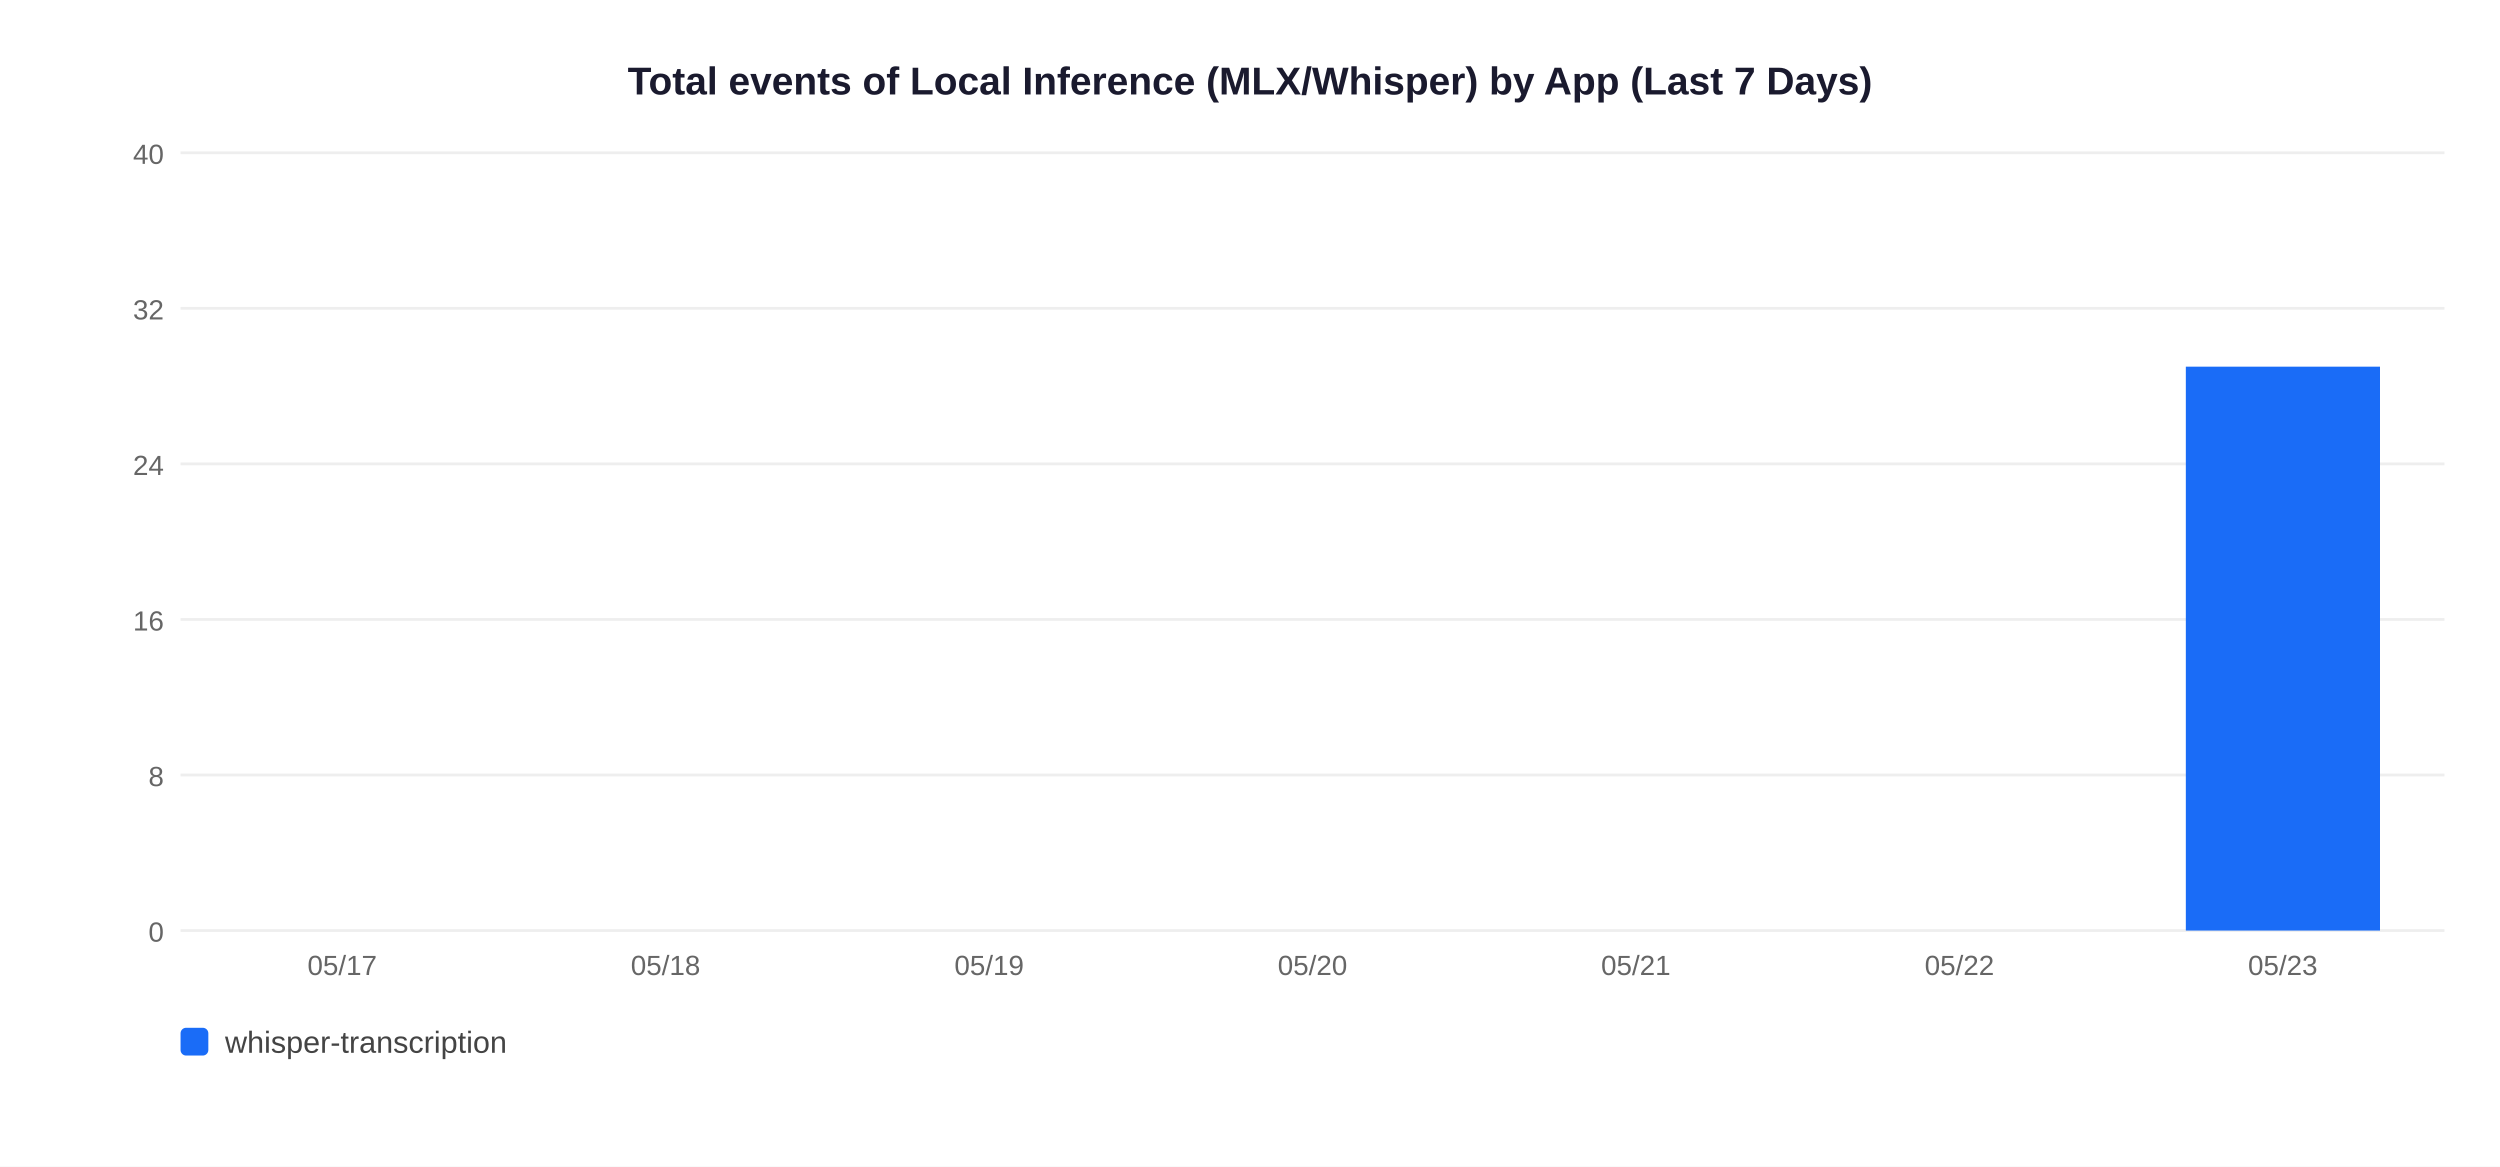
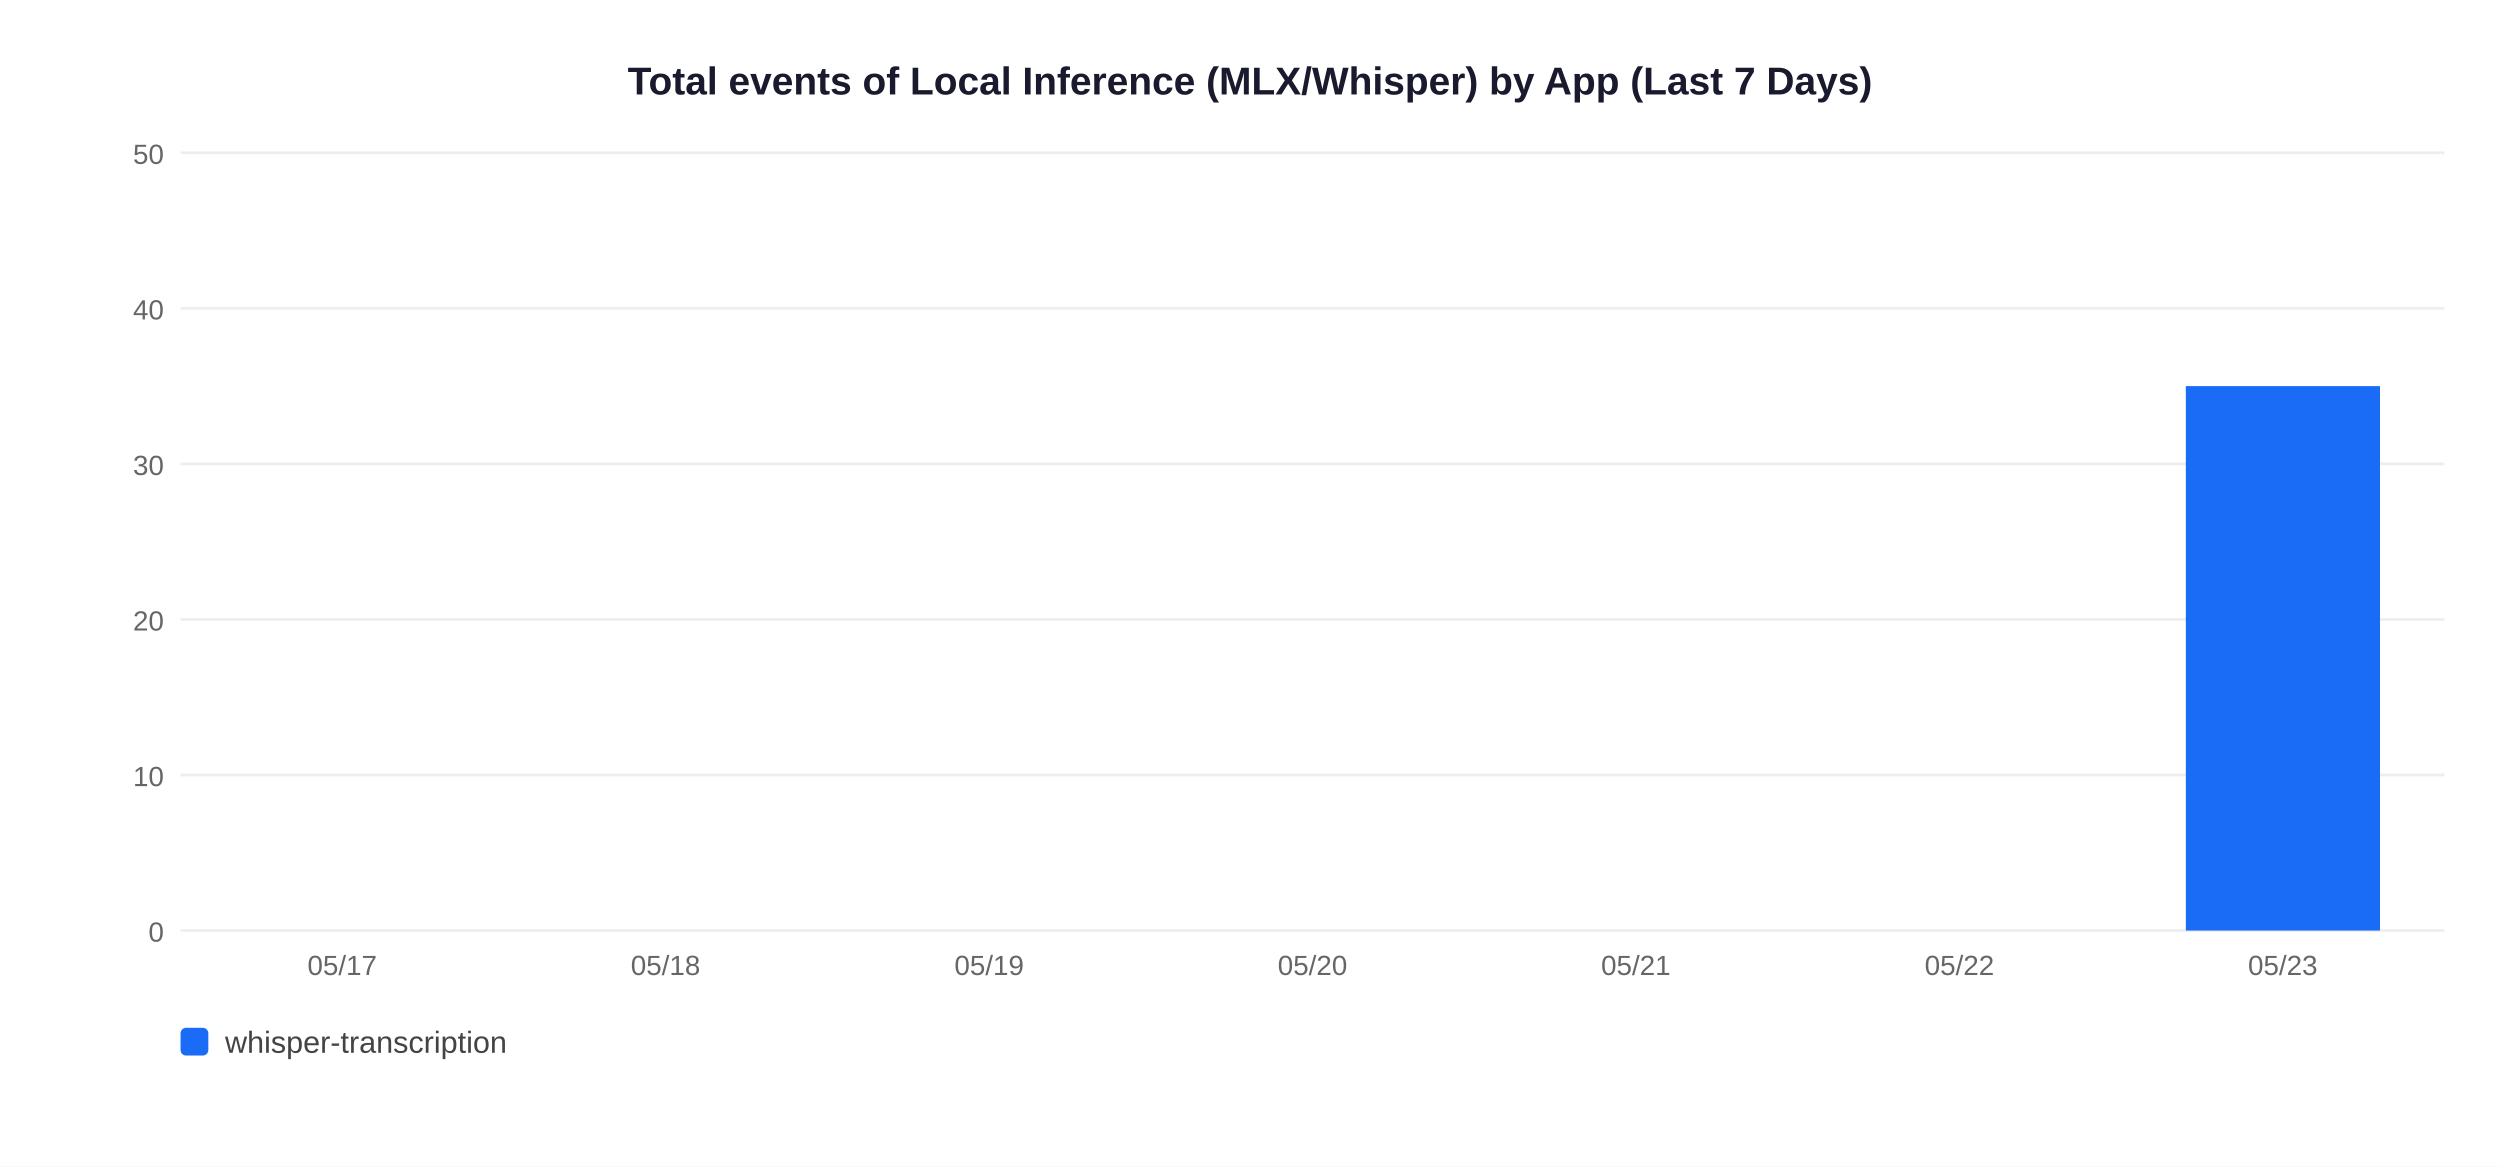
<svg xmlns="http://www.w3.org/2000/svg" width="900" height="420">
  <rect width="900" height="420" fill="white" />
  <text x="450" y="34" text-anchor="middle" font-size="14" font-weight="bold" font-family="Arial,sans-serif" fill="#1a1a2e">Total events of Local Inference (MLX/Whisper) by App (Last 7 Days)</text>
  <line x1="65" y1="335" x2="880" y2="335" stroke="#EEEEEE" stroke-width="1" />
  <text x="59" y="339" text-anchor="end" font-size="10" font-family="Arial,sans-serif" fill="#666">0</text>
  <line x1="65" y1="279" x2="880" y2="279" stroke="#EEEEEE" stroke-width="1" />
-   <text x="59" y="283" text-anchor="end" font-size="10" font-family="Arial,sans-serif" fill="#666">8</text>
+   <text x="59" y="283" text-anchor="end" font-size="10" font-family="Arial,sans-serif" fill="#666">10</text>
  <line x1="65" y1="223" x2="880" y2="223" stroke="#EEEEEE" stroke-width="1" />
-   <text x="59" y="227" text-anchor="end" font-size="10" font-family="Arial,sans-serif" fill="#666">16</text>
+   <text x="59" y="227" text-anchor="end" font-size="10" font-family="Arial,sans-serif" fill="#666">20</text>
  <line x1="65" y1="167" x2="880" y2="167" stroke="#EEEEEE" stroke-width="1" />
-   <text x="59" y="171" text-anchor="end" font-size="10" font-family="Arial,sans-serif" fill="#666">24</text>
+   <text x="59" y="171" text-anchor="end" font-size="10" font-family="Arial,sans-serif" fill="#666">30</text>
  <line x1="65" y1="111" x2="880" y2="111" stroke="#EEEEEE" stroke-width="1" />
-   <text x="59" y="115" text-anchor="end" font-size="10" font-family="Arial,sans-serif" fill="#666">32</text>
+   <text x="59" y="115" text-anchor="end" font-size="10" font-family="Arial,sans-serif" fill="#666">40</text>
  <line x1="65" y1="55" x2="880" y2="55" stroke="#EEEEEE" stroke-width="1" />
-   <text x="59" y="59" text-anchor="end" font-size="10" font-family="Arial,sans-serif" fill="#666">40</text>
+   <text x="59" y="59" text-anchor="end" font-size="10" font-family="Arial,sans-serif" fill="#666">50</text>
  <text x="123.2" y="351" text-anchor="middle" font-size="10" font-family="Arial,sans-serif" fill="#666">05/17</text>
  <text x="239.6" y="351" text-anchor="middle" font-size="10" font-family="Arial,sans-serif" fill="#666">05/18</text>
  <text x="356.1" y="351" text-anchor="middle" font-size="10" font-family="Arial,sans-serif" fill="#666">05/19</text>
  <text x="472.5" y="351" text-anchor="middle" font-size="10" font-family="Arial,sans-serif" fill="#666">05/20</text>
  <text x="588.9" y="351" text-anchor="middle" font-size="10" font-family="Arial,sans-serif" fill="#666">05/21</text>
  <text x="705.4" y="351" text-anchor="middle" font-size="10" font-family="Arial,sans-serif" fill="#666">05/22</text>
-   <rect x="786.9" y="132.0" width="69.9" height="203.0" fill="#1A6CF7" />
+   <rect x="786.9" y="139.0" width="69.9" height="196.0" fill="#1A6CF7" />
  <text x="821.8" y="351" text-anchor="middle" font-size="10" font-family="Arial,sans-serif" fill="#666">05/23</text>
  <rect x="65" y="370" width="10" height="10" rx="2" fill="#1A6CF7" />
  <text x="81" y="379" font-size="11" font-family="Arial,sans-serif" fill="#444">whisper-transcription</text>
</svg>
